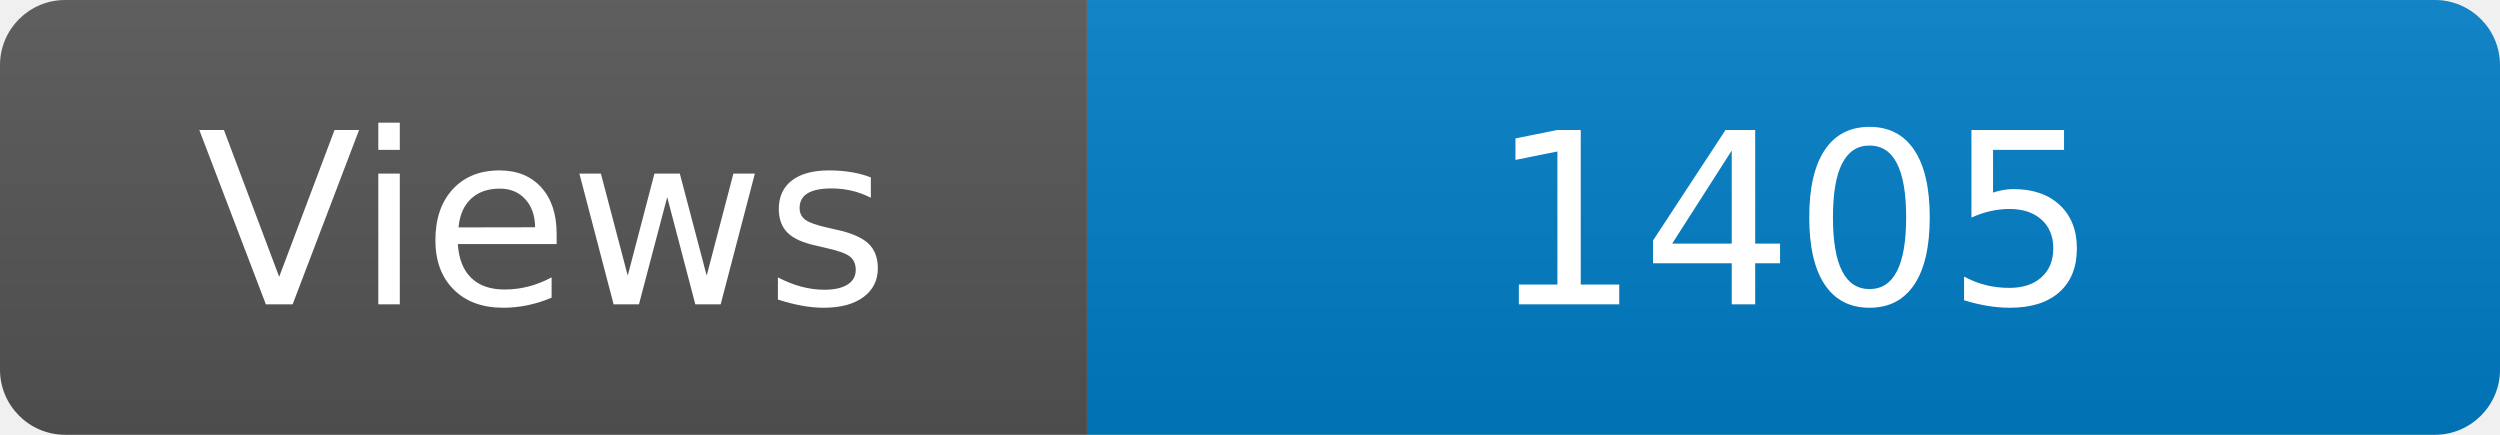
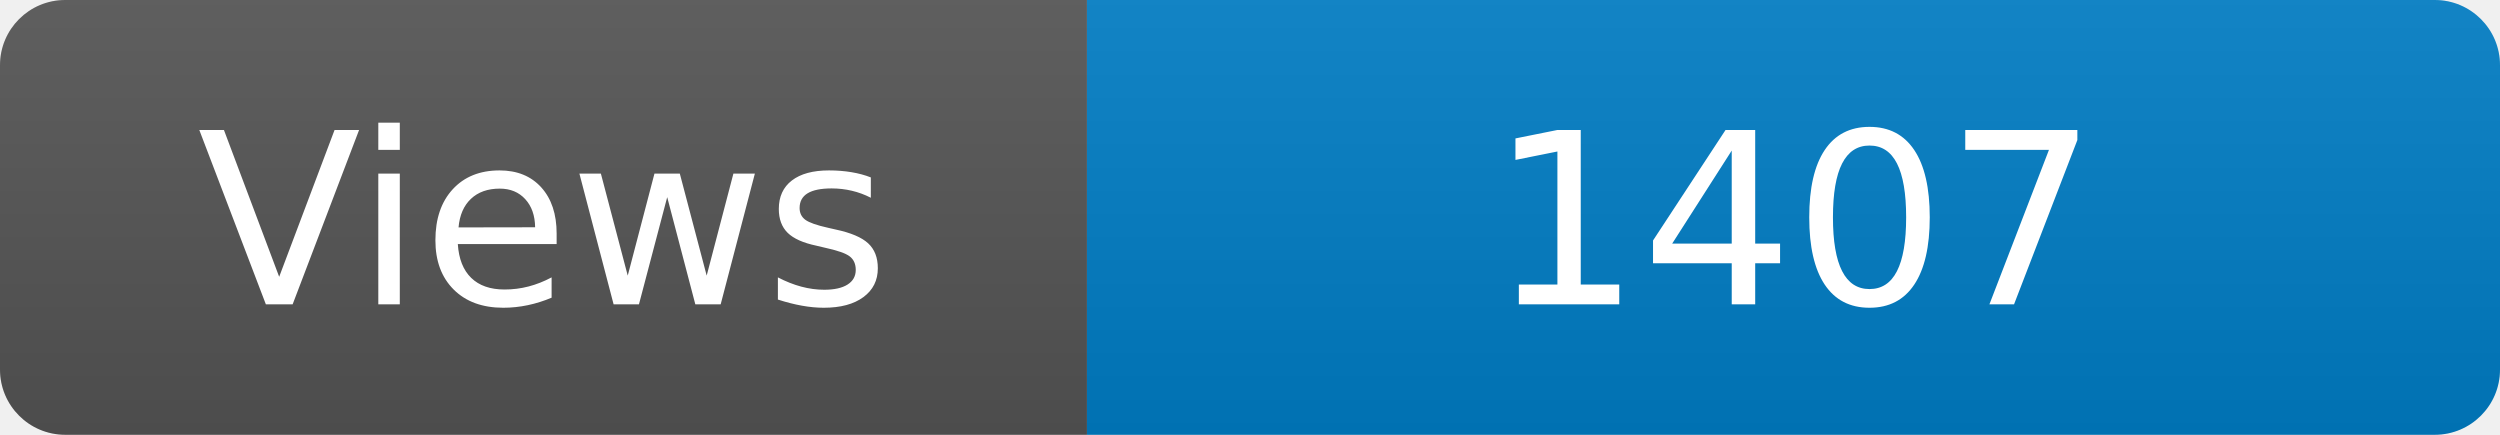
<svg xmlns="http://www.w3.org/2000/svg" width="115" height="20" role="img" aria-label="Maintained?: yes">
  <linearGradient id="s" x2="0" y2="100%">
    <stop offset="0" stop-color="#bbb" stop-opacity=".1" />
    <stop offset="1" stop-opacity=".1" />
  </linearGradient>
  <clipPath id="r">
    <rect width="115" height="20" rx="3" fill="#fff" />
  </clipPath>
  <g clip-path="url(#r)">
    <rect width="50" height="20" fill="#555" />
    <rect x="50" width="160" height="20" fill="#007ec6" />
    <rect width="115" height="20" fill="url(#s)" />
  </g>
  <g fill="#fff" text-anchor="middle" font-family="Verdana,Geneva,DejaVu Sans,sans-serif" font-size="110">
    <text x="250" y="140" transform="scale(.1)" fill="#fff">Views</text>
-     <text x="825" y="140" transform="scale(.1)" fill="#fff">1405</text>
+     <text x="825" y="140" transform="scale(.1)" fill="#fff">1407</text>
  </g>
</svg>
